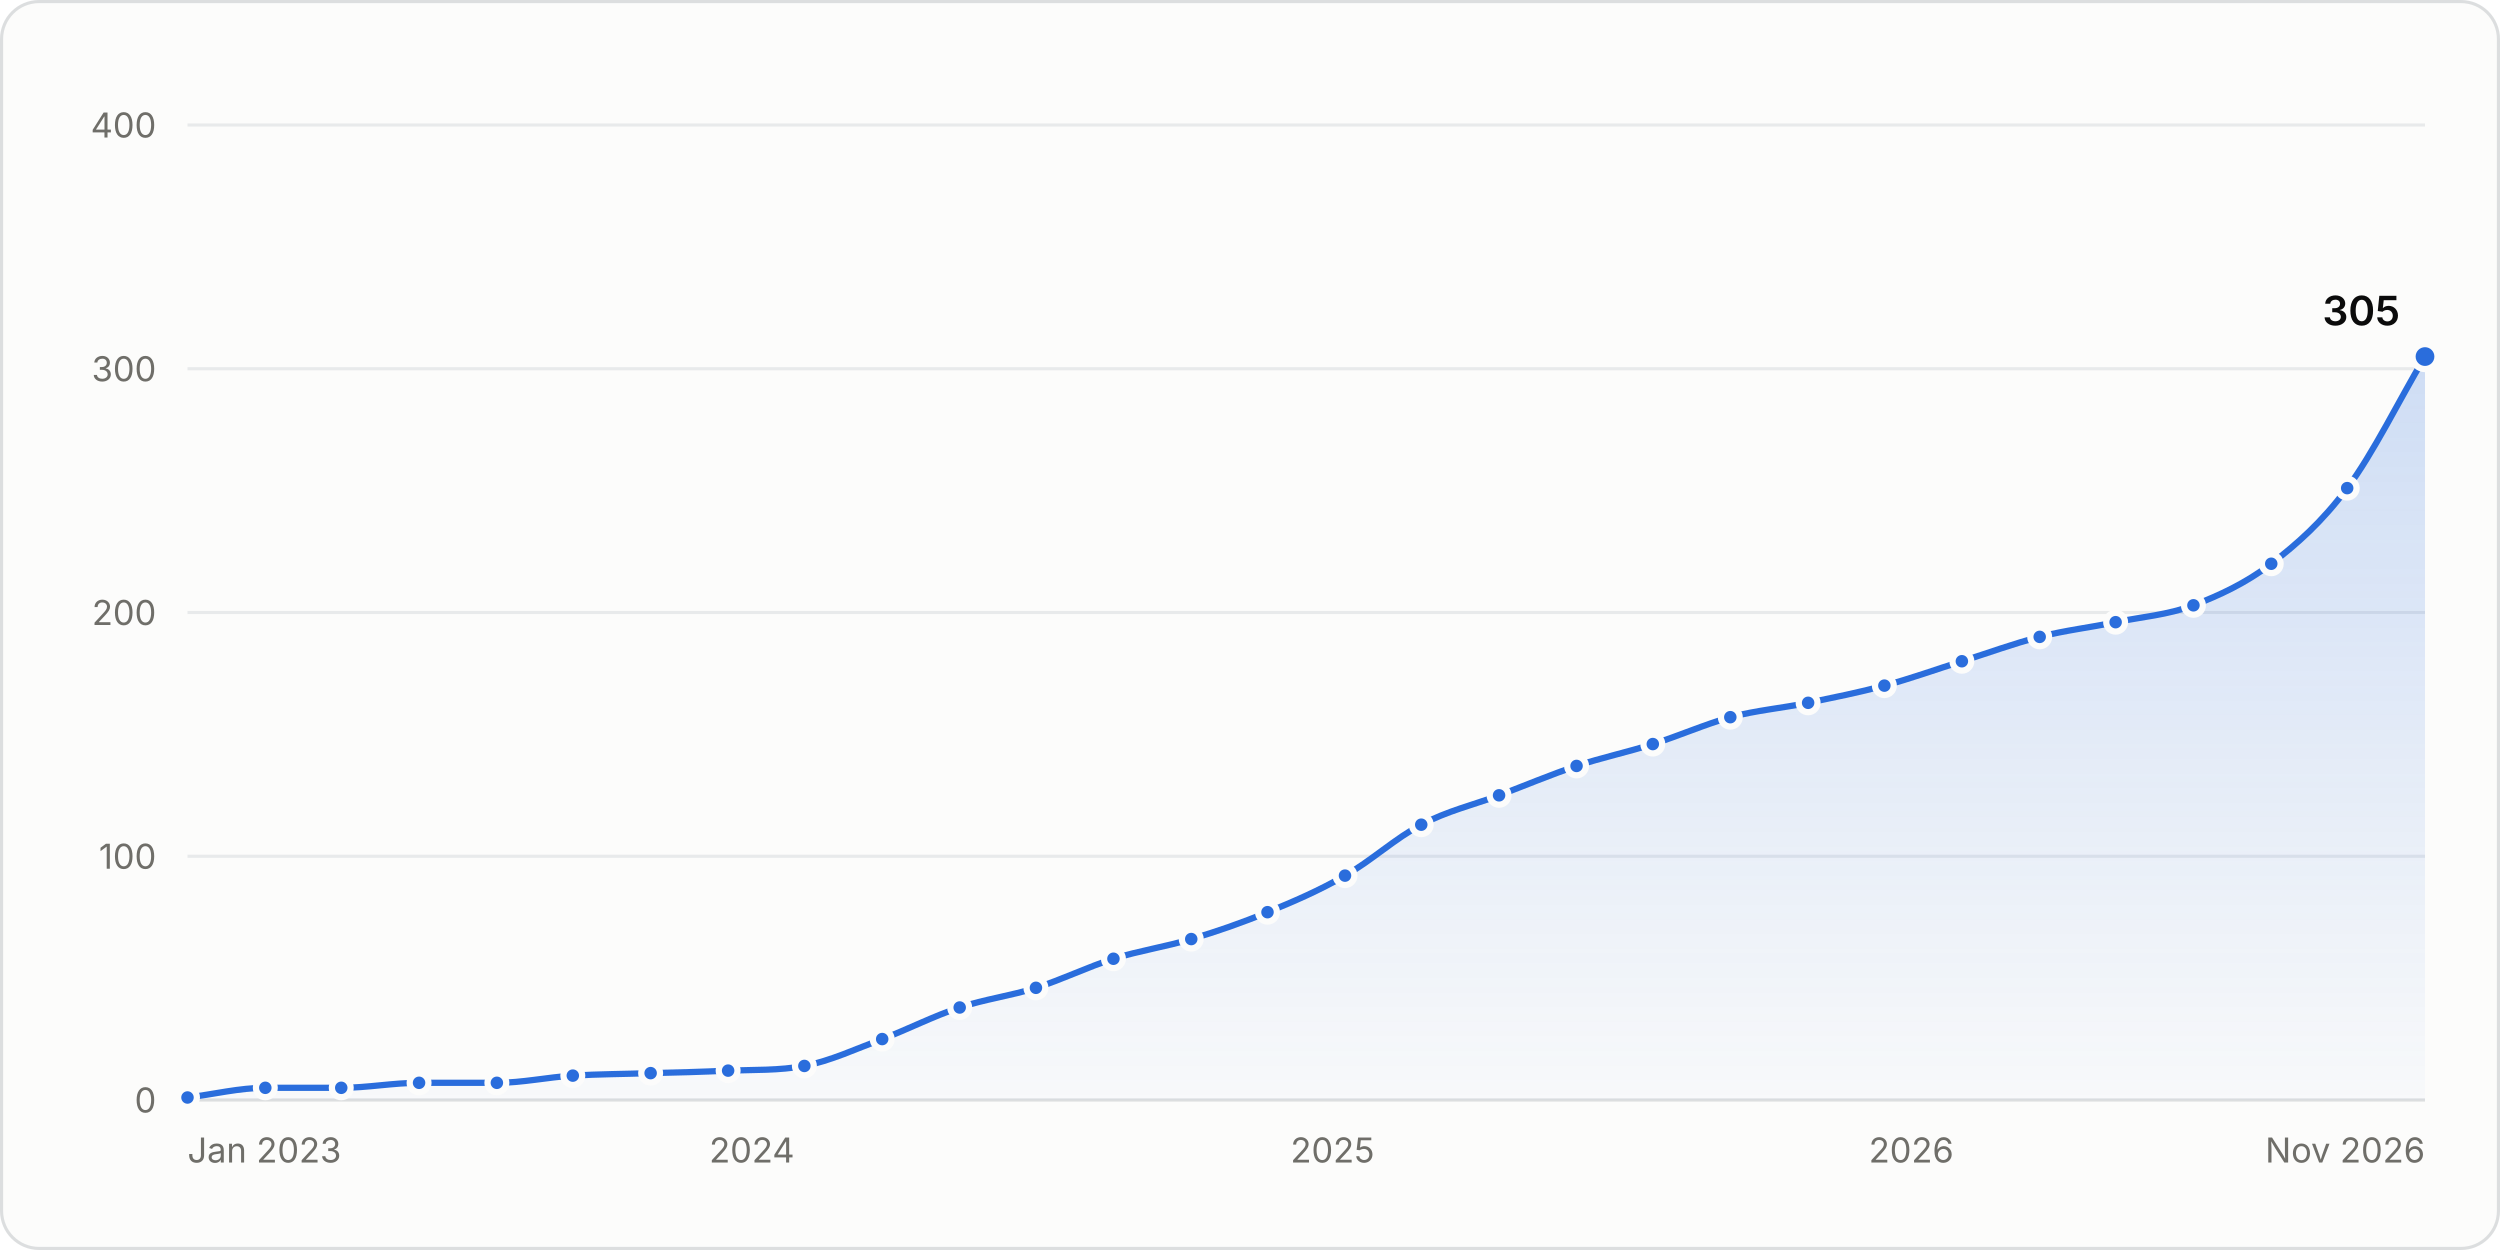
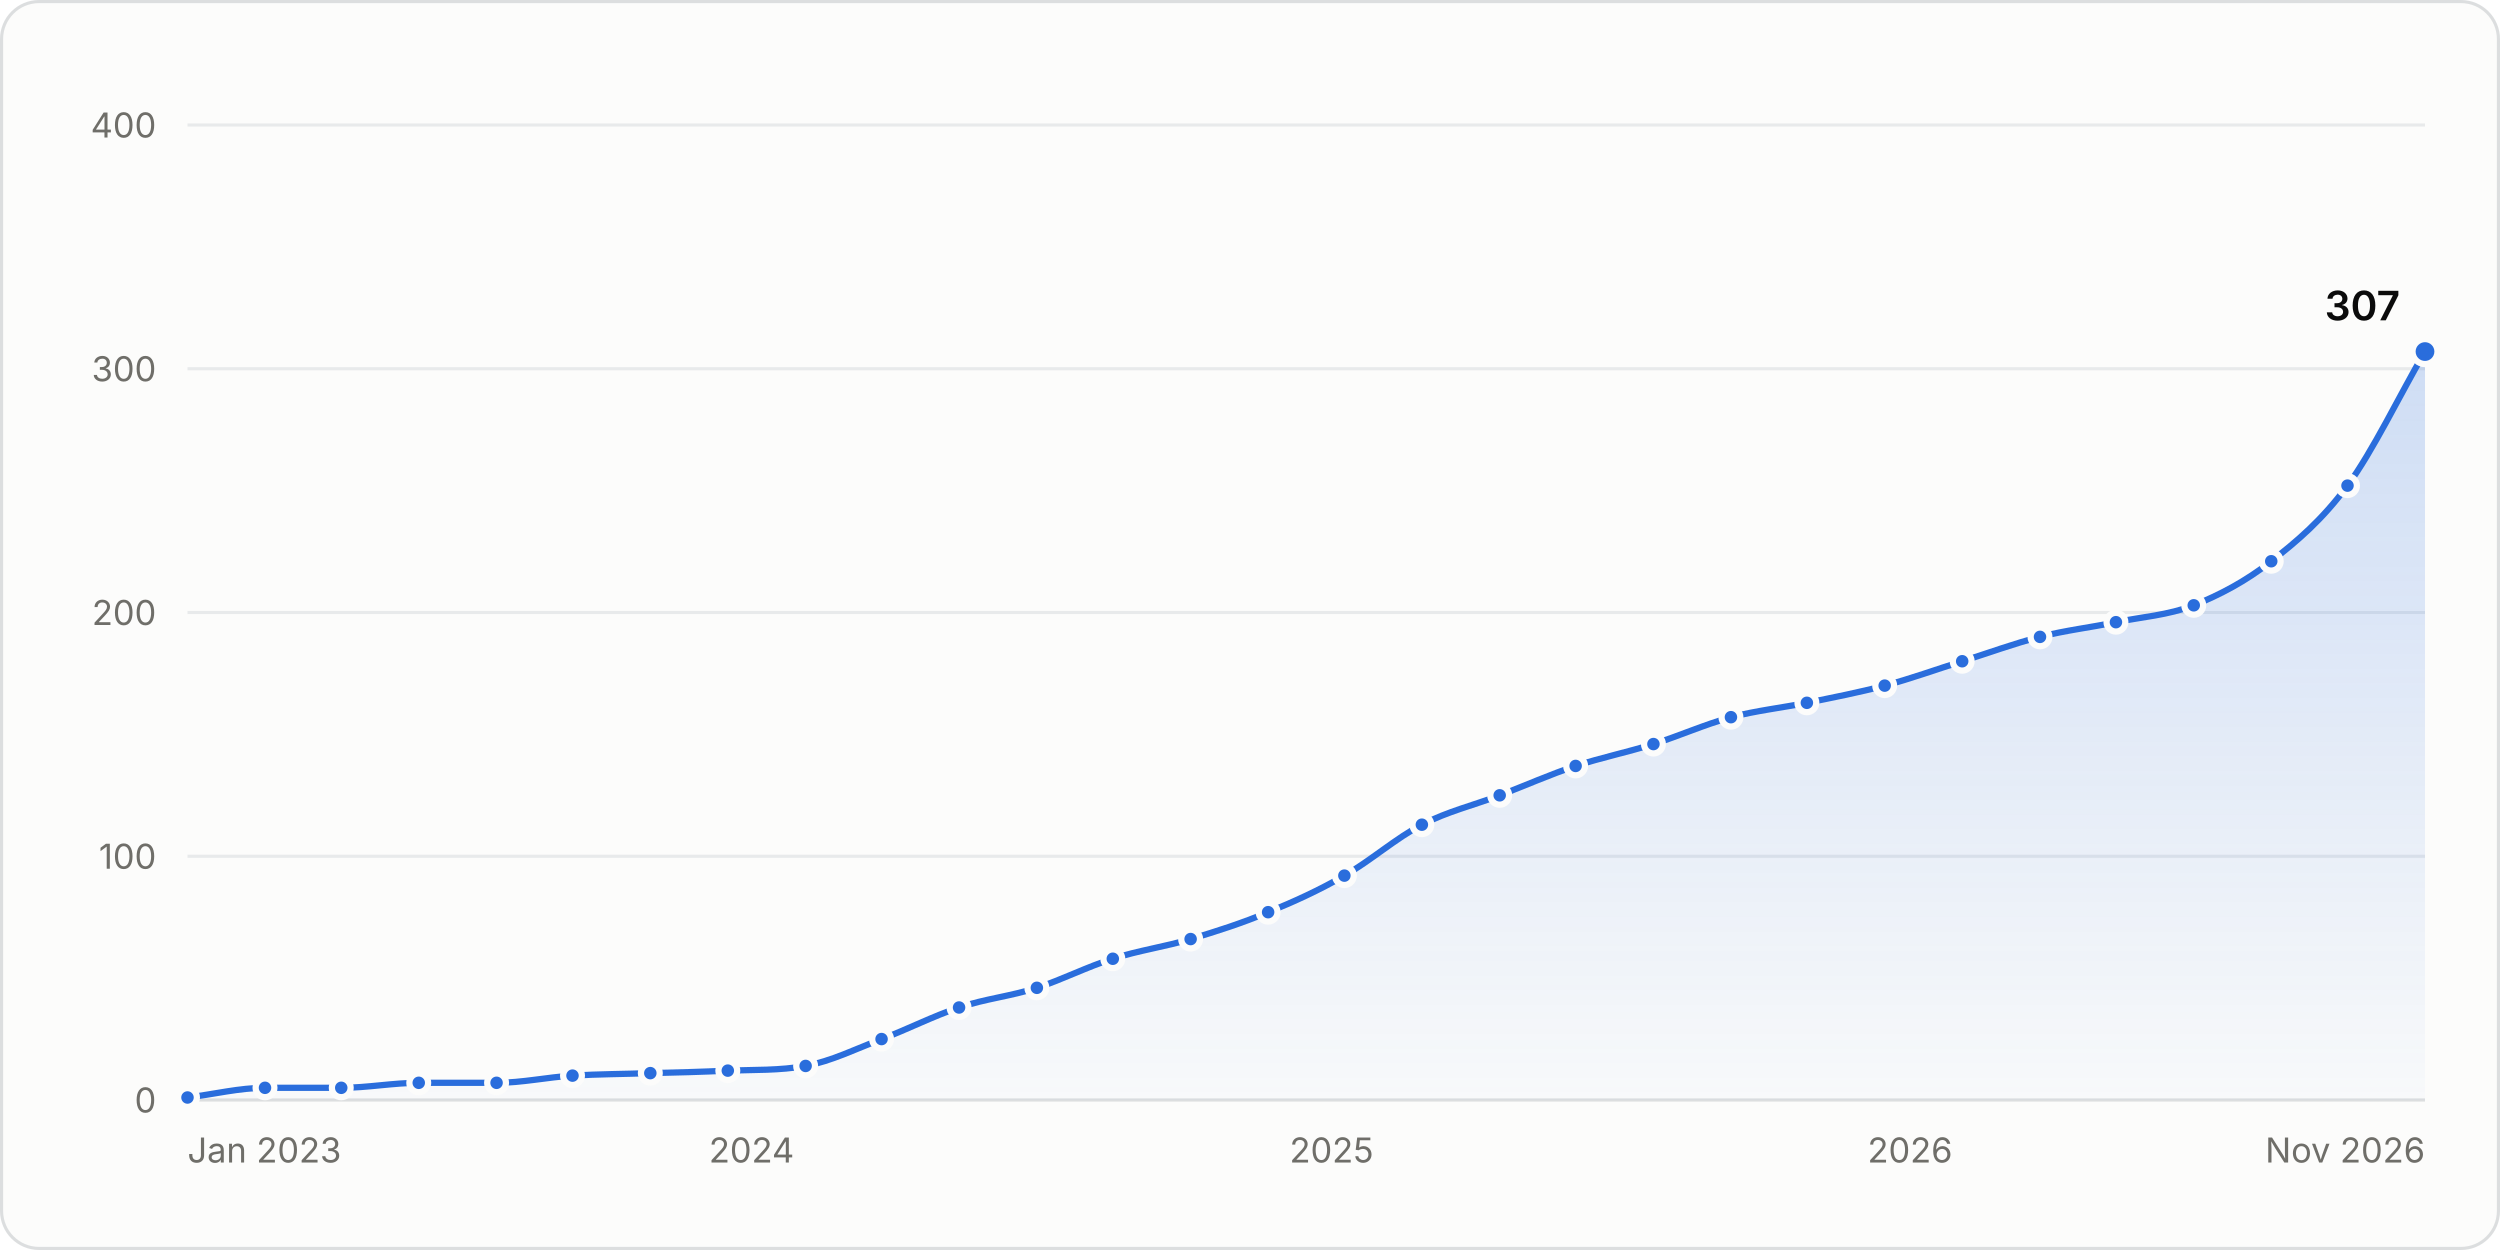
<svg xmlns="http://www.w3.org/2000/svg" width="800" height="400" viewBox="0 0 800 400" role="img" aria-labelledby="title desc">
  <style>.gs-draw{animation:gs-draw 1.6s linear backwards}@keyframes gs-draw{from{stroke-dasharray:1;stroke-dashoffset:1}to{stroke-dasharray:1;stroke-dashoffset:0}}.gs-fade{animation:gs-fade .5s ease-out backwards}@keyframes gs-fade{from{opacity:0}to{opacity:1}}.gs-pop{animation:gs-pop .25s ease-out backwards;transform-box:fill-box;transform-origin:center}@keyframes gs-pop{from{opacity:0;transform:scale(.4)}to{opacity:1;transform:scale(1)}}@media (prefers-reduced-motion: reduce){.gs-draw,.gs-fade,.gs-pop{animation:none!important}}</style>
  <rect x="0.5" y="0.5" width="799" height="399" rx="12" fill="#fcfcfb" stroke="#dcdedf" />
  <g font-family="&quot;IBM Plex Sans&quot;, system-ui, -apple-system, &quot;Segoe UI&quot;, sans-serif" font-size="11" fill="#52514e" style="font-variant-numeric:tabular-nums">
    <defs>
      <linearGradient id="stars-fade" x1="0" y1="0" x2="0" y2="1">
        <stop stop-color="#2a6ddc" stop-opacity="0.22" />
        <stop offset="1" stop-color="#2a6ddc" stop-opacity="0.02" />
      </linearGradient>
    </defs>
    <line x1="60.0" x2="776.0" y1="352.0" y2="352.0" stroke="#dcdedf" />
    <text x="50.0" y="356.0" fill="#6f6e69" text-anchor="end">0</text>
    <line x1="60.0" x2="776.0" y1="274.0" y2="274.0" stroke="#e8eaeb" />
    <text x="50.0" y="278.0" fill="#6f6e69" text-anchor="end">100</text>
    <line x1="60.0" x2="776.0" y1="196.0" y2="196.0" stroke="#e8eaeb" />
    <text x="50.0" y="200.0" fill="#6f6e69" text-anchor="end">200</text>
    <line x1="60.0" x2="776.0" y1="118.0" y2="118.0" stroke="#e8eaeb" />
    <text x="50.0" y="122.0" fill="#6f6e69" text-anchor="end">300</text>
    <line x1="60.0" x2="776.0" y1="40.0" y2="40.0" stroke="#e8eaeb" />
    <text x="50.0" y="44.0" fill="#6f6e69" text-anchor="end">400</text>
    <text x="60.0" y="372.0" fill="#6f6e69">Jan 2023</text>
-     <text x="240.6" y="372.0" fill="#6f6e69" text-anchor="middle">2024</text>
-     <text x="426.4" y="372.0" fill="#6f6e69" text-anchor="middle">2025</text>
-     <text x="611.6" y="372.0" fill="#6f6e69" text-anchor="middle">2026</text>
+     <text x="240.5" y="372.0" fill="#6f6e69" text-anchor="middle">2024</text>
+     <text x="426.1" y="372.0" fill="#6f6e69" text-anchor="middle">2025</text>
+     <text x="611.2" y="372.0" fill="#6f6e69" text-anchor="middle">2026</text>
    <text x="776.0" y="372.0" fill="#6f6e69" text-anchor="end">Nov 2026</text>
    <g class="gs-fade">
-       <path d="M60.0 351.2C68.3 350.2 76.6 348.1 84.9 348.1C93.0 348.1 101.1 348.1 109.2 348.1C117.5 348.1 125.8 346.5 134.1 346.5C142.4 346.5 150.7 346.5 159.0 346.5C167.1 346.5 175.2 344.7 183.3 344.2C191.6 343.7 199.9 343.7 208.2 343.4C216.5 343.2 224.7 343.0 233.0 342.6C241.2 342.3 249.3 342.6 257.4 341.1C265.7 339.5 274.0 335.6 282.3 332.5C290.5 329.4 298.8 325.1 307.1 322.4C315.2 319.7 323.4 318.7 331.5 316.1C339.8 313.5 348.1 309.4 356.3 306.8C364.6 304.2 372.9 303.0 381.2 300.5C389.3 298.1 397.4 295.3 405.6 291.9C413.9 288.5 422.1 285.0 430.4 280.2C438.6 275.6 446.7 268.1 454.8 263.9C463.1 259.5 471.4 257.6 479.7 254.5C487.9 251.4 496.2 247.9 504.5 245.1C512.6 242.4 520.8 240.7 528.9 238.1C537.2 235.5 545.5 231.8 553.7 229.5C562.0 227.3 570.3 226.6 578.6 224.9C586.7 223.2 594.8 221.6 603.0 219.4C611.3 217.2 619.5 214.2 627.8 211.6C636.1 209.0 644.4 205.9 652.7 203.8C660.8 201.7 668.9 200.8 677.0 199.1C685.3 197.4 693.6 196.8 701.9 193.7C710.2 190.5 718.5 186.7 726.8 180.4C734.9 174.2 743.0 167.1 751.1 156.2C759.4 145.1 767.7 128.1 776.0 114.1L776.0 352.0L60.0 352.0Z" fill="url(#stars-fade)" />
+       <path d="M60.0 351.2C68.3 350.2 76.6 348.1 84.8 348.1C93.0 348.1 101.1 348.1 109.2 348.1C117.5 348.1 125.8 346.5 134.0 346.5C142.3 346.5 150.6 346.5 158.9 346.5C167.0 346.5 175.1 344.7 183.2 344.2C191.5 343.7 199.8 343.7 208.1 343.4C216.4 343.2 224.6 343.0 232.9 342.6C241.2 342.3 249.5 342.6 257.8 341.1C265.9 339.6 274.0 335.6 282.1 332.5C290.4 329.4 298.7 325.1 306.9 322.4C315.2 319.6 323.5 318.8 331.8 316.1C339.9 313.5 348.0 309.3 356.1 306.8C364.4 304.1 372.7 303.0 381.0 300.5C389.3 298.0 397.5 295.4 405.8 291.9C413.9 288.6 422.1 284.9 430.2 280.2C438.5 275.5 446.7 268.2 455.0 263.9C463.3 259.6 471.6 257.7 479.9 254.5C488.0 251.4 496.1 247.8 504.2 245.1C512.5 242.4 520.8 240.7 529.1 238.1C537.3 235.5 545.6 231.8 553.9 229.5C562.0 227.4 570.1 226.5 578.2 224.9C586.5 223.2 594.8 221.6 603.1 219.4C611.4 217.2 619.6 214.2 627.9 211.6C636.2 209.0 644.5 205.9 652.8 203.8C660.9 201.7 669.0 200.8 677.1 199.1C685.4 197.4 693.7 196.9 702.0 193.7C710.2 190.4 718.5 186.1 726.8 179.6C734.9 173.3 743.0 166.5 751.2 155.4C759.4 144.2 767.7 126.8 776.0 112.5L776.0 352.0L60.0 352.0Z" fill="url(#stars-fade)" />
    </g>
    <g class="gs-draw">
-       <path d="M60.0 351.2C68.3 350.2 76.6 348.1 84.9 348.1C93.0 348.1 101.1 348.1 109.2 348.1C117.5 348.1 125.8 346.5 134.1 346.5C142.4 346.5 150.7 346.5 159.0 346.5C167.1 346.5 175.2 344.7 183.3 344.2C191.6 343.7 199.9 343.7 208.2 343.4C216.5 343.2 224.7 343.0 233.0 342.6C241.2 342.3 249.3 342.6 257.4 341.1C265.7 339.5 274.0 335.6 282.3 332.5C290.5 329.4 298.8 325.1 307.1 322.4C315.2 319.7 323.4 318.7 331.5 316.1C339.8 313.5 348.1 309.4 356.3 306.8C364.6 304.2 372.9 303.0 381.2 300.5C389.3 298.1 397.4 295.3 405.6 291.9C413.9 288.5 422.1 285.0 430.4 280.2C438.6 275.6 446.7 268.1 454.8 263.9C463.1 259.5 471.4 257.6 479.7 254.5C487.9 251.4 496.2 247.9 504.5 245.1C512.6 242.4 520.8 240.7 528.9 238.1C537.2 235.5 545.5 231.8 553.7 229.5C562.0 227.3 570.3 226.6 578.6 224.9C586.7 223.2 594.8 221.6 603.0 219.4C611.3 217.2 619.5 214.2 627.8 211.6C636.1 209.0 644.4 205.9 652.7 203.8C660.8 201.7 668.9 200.8 677.0 199.1C685.3 197.4 693.6 196.8 701.9 193.7C710.2 190.5 718.5 186.7 726.8 180.4C734.9 174.2 743.0 167.1 751.1 156.2C759.4 145.1 767.7 128.1 776.0 114.1" fill="none" stroke="#2a6ddc" stroke-width="2" stroke-linejoin="round" stroke-linecap="round" pathLength="1" />
+       <path d="M60.0 351.2C68.3 350.2 76.6 348.1 84.8 348.1C93.0 348.1 101.1 348.1 109.2 348.1C117.5 348.1 125.8 346.5 134.0 346.5C142.3 346.5 150.6 346.5 158.9 346.5C167.0 346.5 175.1 344.7 183.2 344.2C191.5 343.7 199.8 343.7 208.1 343.4C216.4 343.2 224.6 343.0 232.9 342.6C241.2 342.3 249.5 342.6 257.8 341.1C265.9 339.6 274.0 335.6 282.1 332.5C290.4 329.4 298.7 325.1 306.9 322.4C315.2 319.6 323.5 318.8 331.8 316.1C339.9 313.5 348.0 309.3 356.1 306.8C364.4 304.1 372.7 303.0 381.0 300.5C389.3 298.0 397.5 295.4 405.8 291.9C413.9 288.6 422.1 284.9 430.2 280.2C438.5 275.5 446.7 268.2 455.0 263.9C463.3 259.6 471.6 257.7 479.9 254.5C488.0 251.4 496.1 247.8 504.2 245.1C512.5 242.4 520.8 240.7 529.1 238.1C537.3 235.5 545.6 231.8 553.9 229.5C562.0 227.4 570.1 226.5 578.2 224.9C586.5 223.2 594.8 221.6 603.1 219.4C611.4 217.2 619.6 214.2 627.9 211.6C636.2 209.0 644.5 205.9 652.8 203.8C660.9 201.7 669.0 200.8 677.1 199.1C685.4 197.4 693.7 196.9 702.0 193.7C710.2 190.4 718.5 186.1 726.8 179.6C734.9 173.3 743.0 166.5 751.2 155.4C759.4 144.2 767.7 126.8 776.0 112.5" fill="none" stroke="#2a6ddc" stroke-width="2" stroke-linejoin="round" stroke-linecap="round" pathLength="1" />
    </g>
    <g class="gs-pop">
      <circle cx="60.0" cy="351.2" r="3" fill="#2a6ddc" stroke="#fcfcfb" stroke-width="2" />
    </g>
    <g class="gs-pop" style="animation-delay:51ms">
-       <circle cx="84.9" cy="348.1" r="3" fill="#2a6ddc" stroke="#fcfcfb" stroke-width="2" />
+       <circle cx="84.8" cy="348.1" r="3" fill="#2a6ddc" stroke="#fcfcfb" stroke-width="2" />
    </g>
    <g class="gs-pop" style="animation-delay:101ms">
      <circle cx="109.2" cy="348.1" r="3" fill="#2a6ddc" stroke="#fcfcfb" stroke-width="2" />
    </g>
-     <g class="gs-pop" style="animation-delay:153ms">
-       <circle cx="134.1" cy="346.5" r="3" fill="#2a6ddc" stroke="#fcfcfb" stroke-width="2" />
+     <g class="gs-pop" style="animation-delay:152ms">
+       <circle cx="134.0" cy="346.5" r="3" fill="#2a6ddc" stroke="#fcfcfb" stroke-width="2" />
    </g>
-     <g class="gs-pop" style="animation-delay:204ms">
-       <circle cx="159.0" cy="346.5" r="3" fill="#2a6ddc" stroke="#fcfcfb" stroke-width="2" />
+     <g class="gs-pop" style="animation-delay:203ms">
+       <circle cx="158.9" cy="346.5" r="3" fill="#2a6ddc" stroke="#fcfcfb" stroke-width="2" />
    </g>
-     <g class="gs-pop" style="animation-delay:254ms">
-       <circle cx="183.3" cy="344.2" r="3" fill="#2a6ddc" stroke="#fcfcfb" stroke-width="2" />
+     <g class="gs-pop" style="animation-delay:253ms">
+       <circle cx="183.2" cy="344.2" r="3" fill="#2a6ddc" stroke="#fcfcfb" stroke-width="2" />
    </g>
-     <g class="gs-pop" style="animation-delay:305ms">
-       <circle cx="208.2" cy="343.4" r="3" fill="#2a6ddc" stroke="#fcfcfb" stroke-width="2" />
+     <g class="gs-pop" style="animation-delay:304ms">
+       <circle cx="208.1" cy="343.4" r="3" fill="#2a6ddc" stroke="#fcfcfb" stroke-width="2" />
    </g>
-     <g class="gs-pop" style="animation-delay:356ms">
-       <circle cx="233.0" cy="342.6" r="3" fill="#2a6ddc" stroke="#fcfcfb" stroke-width="2" />
+     <g class="gs-pop" style="animation-delay:355ms">
+       <circle cx="232.9" cy="342.6" r="3" fill="#2a6ddc" stroke="#fcfcfb" stroke-width="2" />
    </g>
    <g class="gs-pop" style="animation-delay:406ms">
-       <circle cx="257.4" cy="341.1" r="3" fill="#2a6ddc" stroke="#fcfcfb" stroke-width="2" />
+       <circle cx="257.8" cy="341.1" r="3" fill="#2a6ddc" stroke="#fcfcfb" stroke-width="2" />
    </g>
-     <g class="gs-pop" style="animation-delay:460ms">
-       <circle cx="282.3" cy="332.5" r="3" fill="#2a6ddc" stroke="#fcfcfb" stroke-width="2" />
+     <g class="gs-pop" style="animation-delay:459ms">
+       <circle cx="282.1" cy="332.5" r="3" fill="#2a6ddc" stroke="#fcfcfb" stroke-width="2" />
    </g>
-     <g class="gs-pop" style="animation-delay:515ms">
-       <circle cx="307.1" cy="322.4" r="3" fill="#2a6ddc" stroke="#fcfcfb" stroke-width="2" />
+     <g class="gs-pop" style="animation-delay:514ms">
+       <circle cx="306.9" cy="322.4" r="3" fill="#2a6ddc" stroke="#fcfcfb" stroke-width="2" />
    </g>
-     <g class="gs-pop" style="animation-delay:567ms">
-       <circle cx="331.5" cy="316.1" r="3" fill="#2a6ddc" stroke="#fcfcfb" stroke-width="2" />
+     <g class="gs-pop" style="animation-delay:566ms">
+       <circle cx="331.8" cy="316.1" r="3" fill="#2a6ddc" stroke="#fcfcfb" stroke-width="2" />
    </g>
-     <g class="gs-pop" style="animation-delay:621ms">
-       <circle cx="356.3" cy="306.8" r="3" fill="#2a6ddc" stroke="#fcfcfb" stroke-width="2" />
+     <g class="gs-pop" style="animation-delay:620ms">
+       <circle cx="356.1" cy="306.8" r="3" fill="#2a6ddc" stroke="#fcfcfb" stroke-width="2" />
    </g>
-     <g class="gs-pop" style="animation-delay:674ms">
-       <circle cx="381.2" cy="300.5" r="3" fill="#2a6ddc" stroke="#fcfcfb" stroke-width="2" />
+     <g class="gs-pop" style="animation-delay:672ms">
+       <circle cx="381.0" cy="300.5" r="3" fill="#2a6ddc" stroke="#fcfcfb" stroke-width="2" />
    </g>
-     <g class="gs-pop" style="animation-delay:727ms">
-       <circle cx="405.6" cy="291.9" r="3" fill="#2a6ddc" stroke="#fcfcfb" stroke-width="2" />
+     <g class="gs-pop" style="animation-delay:726ms">
+       <circle cx="405.8" cy="291.9" r="3" fill="#2a6ddc" stroke="#fcfcfb" stroke-width="2" />
    </g>
-     <g class="gs-pop" style="animation-delay:783ms">
-       <circle cx="430.4" cy="280.2" r="3" fill="#2a6ddc" stroke="#fcfcfb" stroke-width="2" />
+     <g class="gs-pop" style="animation-delay:782ms">
+       <circle cx="430.2" cy="280.2" r="3" fill="#2a6ddc" stroke="#fcfcfb" stroke-width="2" />
    </g>
    <g class="gs-pop" style="animation-delay:843ms">
-       <circle cx="454.8" cy="263.9" r="3" fill="#2a6ddc" stroke="#fcfcfb" stroke-width="2" />
+       <circle cx="455.0" cy="263.9" r="3" fill="#2a6ddc" stroke="#fcfcfb" stroke-width="2" />
    </g>
-     <g class="gs-pop" style="animation-delay:898ms">
-       <circle cx="479.7" cy="254.5" r="3" fill="#2a6ddc" stroke="#fcfcfb" stroke-width="2" />
+     <g class="gs-pop" style="animation-delay:897ms">
+       <circle cx="479.9" cy="254.5" r="3" fill="#2a6ddc" stroke="#fcfcfb" stroke-width="2" />
    </g>
-     <g class="gs-pop" style="animation-delay:952ms">
-       <circle cx="504.5" cy="245.1" r="3" fill="#2a6ddc" stroke="#fcfcfb" stroke-width="2" />
+     <g class="gs-pop" style="animation-delay:950ms">
+       <circle cx="504.2" cy="245.1" r="3" fill="#2a6ddc" stroke="#fcfcfb" stroke-width="2" />
    </g>
-     <g class="gs-pop" style="animation-delay:1004ms">
-       <circle cx="528.9" cy="238.1" r="3" fill="#2a6ddc" stroke="#fcfcfb" stroke-width="2" />
+     <g class="gs-pop" style="animation-delay:1003ms">
+       <circle cx="529.1" cy="238.1" r="3" fill="#2a6ddc" stroke="#fcfcfb" stroke-width="2" />
    </g>
-     <g class="gs-pop" style="animation-delay:1058ms">
-       <circle cx="553.7" cy="229.5" r="3" fill="#2a6ddc" stroke="#fcfcfb" stroke-width="2" />
+     <g class="gs-pop" style="animation-delay:1057ms">
+       <circle cx="553.9" cy="229.5" r="3" fill="#2a6ddc" stroke="#fcfcfb" stroke-width="2" />
    </g>
-     <g class="gs-pop" style="animation-delay:1110ms">
-       <circle cx="578.6" cy="224.9" r="3" fill="#2a6ddc" stroke="#fcfcfb" stroke-width="2" />
+     <g class="gs-pop" style="animation-delay:1108ms">
+       <circle cx="578.2" cy="224.9" r="3" fill="#2a6ddc" stroke="#fcfcfb" stroke-width="2" />
    </g>
-     <g class="gs-pop" style="animation-delay:1161ms">
-       <circle cx="603.0" cy="219.4" r="3" fill="#2a6ddc" stroke="#fcfcfb" stroke-width="2" />
+     <g class="gs-pop" style="animation-delay:1160ms">
+       <circle cx="603.1" cy="219.4" r="3" fill="#2a6ddc" stroke="#fcfcfb" stroke-width="2" />
    </g>
-     <g class="gs-pop" style="animation-delay:1215ms">
-       <circle cx="627.8" cy="211.6" r="3" fill="#2a6ddc" stroke="#fcfcfb" stroke-width="2" />
+     <g class="gs-pop" style="animation-delay:1213ms">
+       <circle cx="627.9" cy="211.6" r="3" fill="#2a6ddc" stroke="#fcfcfb" stroke-width="2" />
    </g>
-     <g class="gs-pop" style="animation-delay:1268ms">
-       <circle cx="652.7" cy="203.8" r="3" fill="#2a6ddc" stroke="#fcfcfb" stroke-width="2" />
+     <g class="gs-pop" style="animation-delay:1267ms">
+       <circle cx="652.8" cy="203.8" r="3" fill="#2a6ddc" stroke="#fcfcfb" stroke-width="2" />
    </g>
-     <g class="gs-pop" style="animation-delay:1319ms">
-       <circle cx="677.0" cy="199.1" r="3" fill="#2a6ddc" stroke="#fcfcfb" stroke-width="2" />
+     <g class="gs-pop" style="animation-delay:1318ms">
+       <circle cx="677.1" cy="199.1" r="3" fill="#2a6ddc" stroke="#fcfcfb" stroke-width="2" />
    </g>
-     <g class="gs-pop" style="animation-delay:1371ms">
-       <circle cx="701.9" cy="193.7" r="3" fill="#2a6ddc" stroke="#fcfcfb" stroke-width="2" />
+     <g class="gs-pop" style="animation-delay:1370ms">
+       <circle cx="702.0" cy="193.7" r="3" fill="#2a6ddc" stroke="#fcfcfb" stroke-width="2" />
    </g>
-     <g class="gs-pop" style="animation-delay:1429ms">
-       <circle cx="726.8" cy="180.4" r="3" fill="#2a6ddc" stroke="#fcfcfb" stroke-width="2" />
+     <g class="gs-pop" style="animation-delay:1428ms">
+       <circle cx="726.8" cy="179.6" r="3" fill="#2a6ddc" stroke="#fcfcfb" stroke-width="2" />
    </g>
-     <g class="gs-pop" style="animation-delay:1500ms">
-       <circle cx="751.1" cy="156.2" r="3" fill="#2a6ddc" stroke="#fcfcfb" stroke-width="2" />
+     <g class="gs-pop" style="animation-delay:1498ms">
+       <circle cx="751.2" cy="155.4" r="3" fill="#2a6ddc" stroke="#fcfcfb" stroke-width="2" />
    </g>
    <g class="gs-fade" style="animation-delay:1600ms">
-       <circle cx="776.0" cy="114.1" r="4" fill="#2a6ddc" stroke="#fcfcfb" stroke-width="2" />
-       <text x="768.0" y="104.1" fill="#0b0b0b" text-anchor="end" font-size="13" font-weight="600">305</text>
+       <circle cx="776.0" cy="112.5" r="4" fill="#2a6ddc" stroke="#fcfcfb" stroke-width="2" />
+       <text x="768.0" y="102.5" fill="#0b0b0b" text-anchor="end" font-size="13" font-weight="600">307</text>
    </g>
    <rect x="60.0" y="40" width="12.4" height="312" fill-opacity="0" />
    <rect x="72.4" y="40" width="24.6" height="312" fill-opacity="0" />
    <rect x="97.0" y="40" width="24.6" height="312" fill-opacity="0" />
-     <rect x="121.7" y="40" width="24.9" height="312" fill-opacity="0" />
+     <rect x="121.6" y="40" width="24.8" height="312" fill-opacity="0" />
    <rect x="146.5" y="40" width="24.6" height="312" fill-opacity="0" />
    <rect x="171.1" y="40" width="24.6" height="312" fill-opacity="0" />
-     <rect x="195.7" y="40" width="24.9" height="312" fill-opacity="0" />
-     <rect x="220.6" y="40" width="24.6" height="312" fill-opacity="0" />
-     <rect x="245.2" y="40" width="24.6" height="312" fill-opacity="0" />
-     <rect x="269.8" y="40" width="24.9" height="312" fill-opacity="0" />
-     <rect x="294.7" y="40" width="24.6" height="312" fill-opacity="0" />
-     <rect x="319.3" y="40" width="24.6" height="312" fill-opacity="0" />
-     <rect x="343.9" y="40" width="24.9" height="312" fill-opacity="0" />
-     <rect x="368.8" y="40" width="24.6" height="312" fill-opacity="0" />
+     <rect x="195.6" y="40" width="24.8" height="312" fill-opacity="0" />
+     <rect x="220.5" y="40" width="24.8" height="312" fill-opacity="0" />
+     <rect x="245.3" y="40" width="24.6" height="312" fill-opacity="0" />
+     <rect x="269.9" y="40" width="24.6" height="312" fill-opacity="0" />
+     <rect x="294.5" y="40" width="24.8" height="312" fill-opacity="0" />
+     <rect x="319.4" y="40" width="24.6" height="312" fill-opacity="0" />
+     <rect x="344.0" y="40" width="24.6" height="312" fill-opacity="0" />
+     <rect x="368.6" y="40" width="24.8" height="312" fill-opacity="0" />
    <rect x="393.4" y="40" width="24.6" height="312" fill-opacity="0" />
    <rect x="418.0" y="40" width="24.6" height="312" fill-opacity="0" />
-     <rect x="442.6" y="40" width="24.6" height="312" fill-opacity="0" />
-     <rect x="467.2" y="40" width="24.9" height="312" fill-opacity="0" />
-     <rect x="492.1" y="40" width="24.6" height="312" fill-opacity="0" />
-     <rect x="516.7" y="40" width="24.6" height="312" fill-opacity="0" />
-     <rect x="541.3" y="40" width="24.9" height="312" fill-opacity="0" />
-     <rect x="566.2" y="40" width="24.6" height="312" fill-opacity="0" />
-     <rect x="590.8" y="40" width="24.6" height="312" fill-opacity="0" />
-     <rect x="615.4" y="40" width="24.9" height="312" fill-opacity="0" />
-     <rect x="640.3" y="40" width="24.6" height="312" fill-opacity="0" />
+     <rect x="442.6" y="40" width="24.8" height="312" fill-opacity="0" />
+     <rect x="467.4" y="40" width="24.6" height="312" fill-opacity="0" />
+     <rect x="492.0" y="40" width="24.6" height="312" fill-opacity="0" />
+     <rect x="516.6" y="40" width="24.8" height="312" fill-opacity="0" />
+     <rect x="541.5" y="40" width="24.6" height="312" fill-opacity="0" />
+     <rect x="566.1" y="40" width="24.6" height="312" fill-opacity="0" />
+     <rect x="590.7" y="40" width="24.8" height="312" fill-opacity="0" />
+     <rect x="615.5" y="40" width="24.8" height="312" fill-opacity="0" />
+     <rect x="640.4" y="40" width="24.6" height="312" fill-opacity="0" />
    <rect x="664.9" y="40" width="24.6" height="312" fill-opacity="0" />
-     <rect x="689.5" y="40" width="24.9" height="312" fill-opacity="0" />
-     <rect x="714.3" y="40" width="24.6" height="312" fill-opacity="0" />
+     <rect x="689.5" y="40" width="24.8" height="312" fill-opacity="0" />
+     <rect x="714.4" y="40" width="24.6" height="312" fill-opacity="0" />
    <rect x="739.0" y="40" width="24.6" height="312" fill-opacity="0" />
    <rect x="763.6" y="40" width="12.4" height="312" fill-opacity="0" />
  </g>
</svg>
